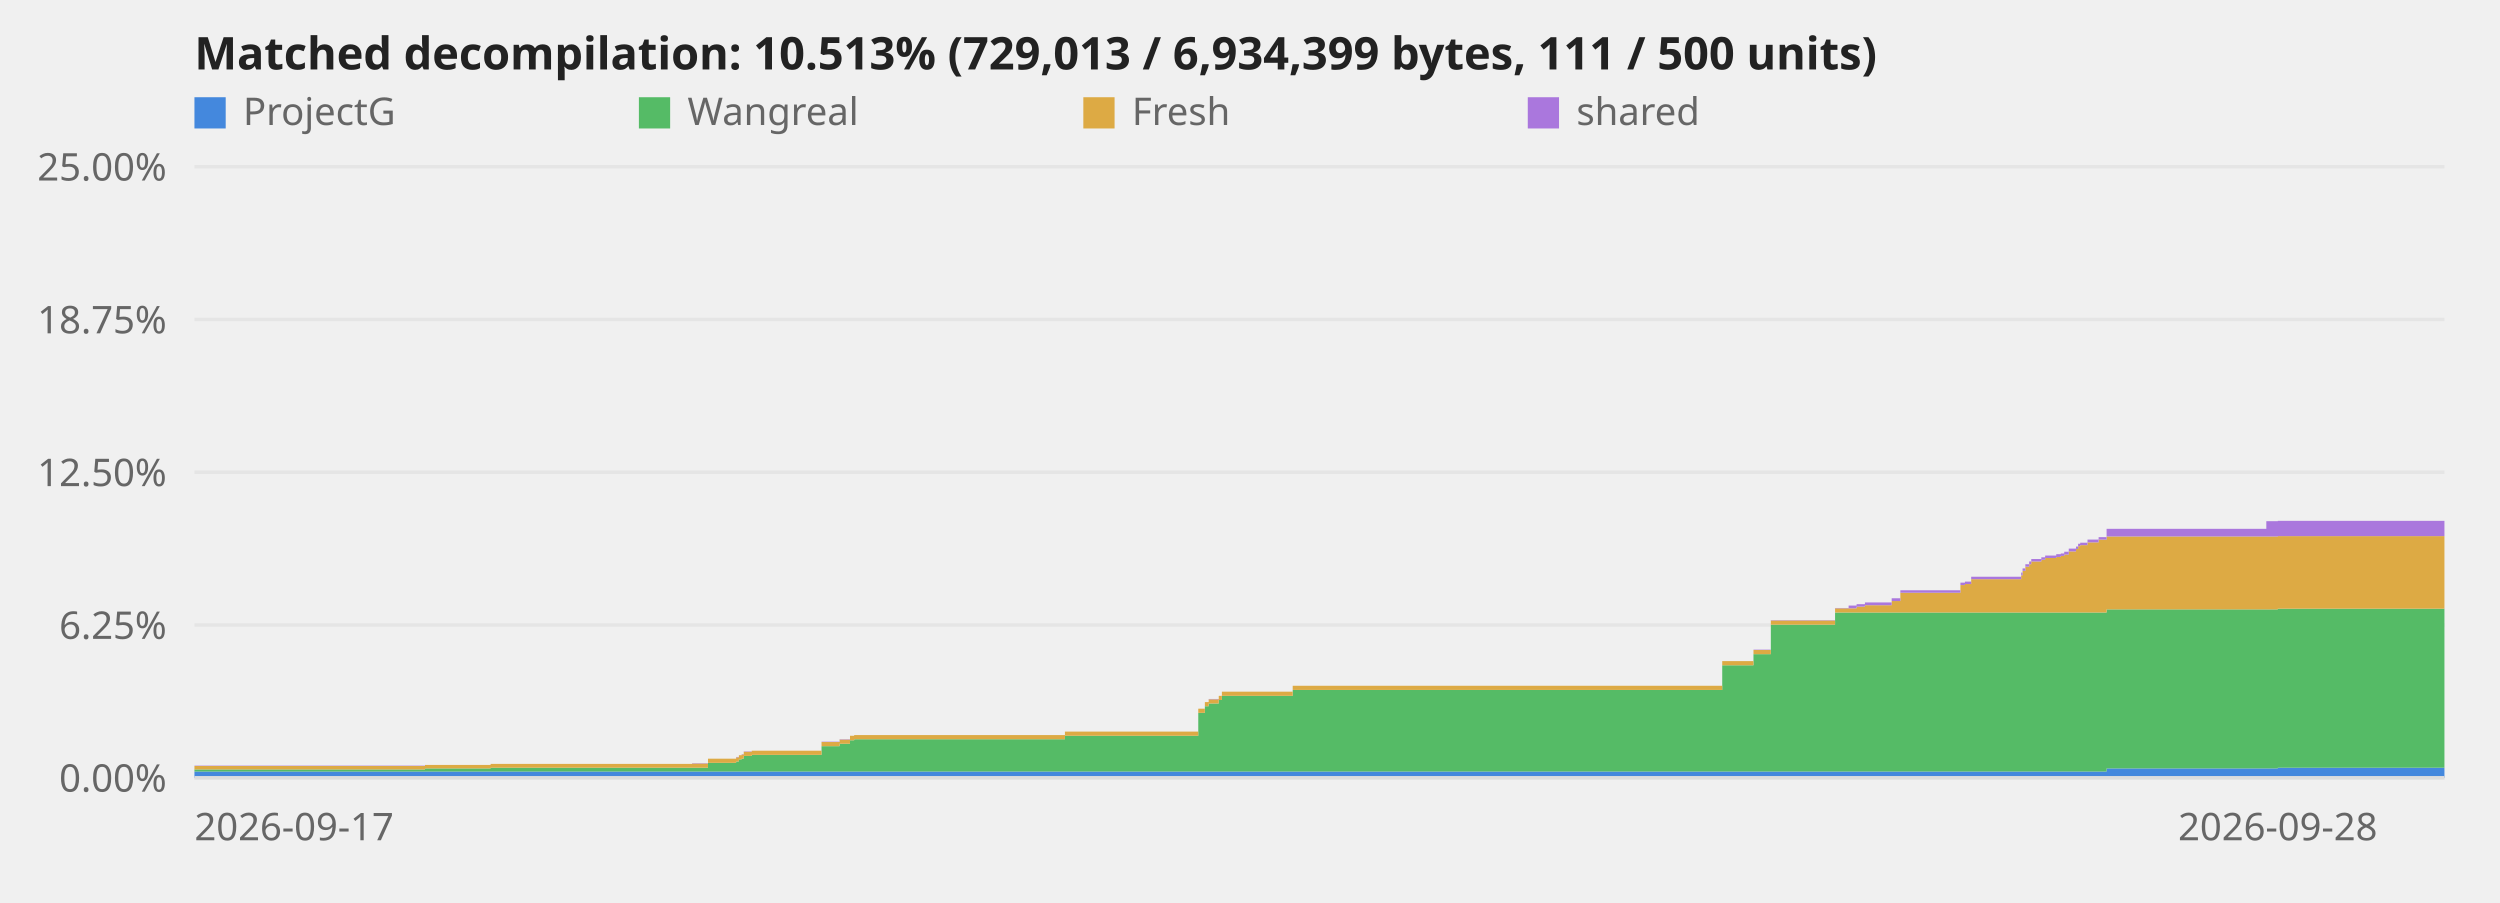
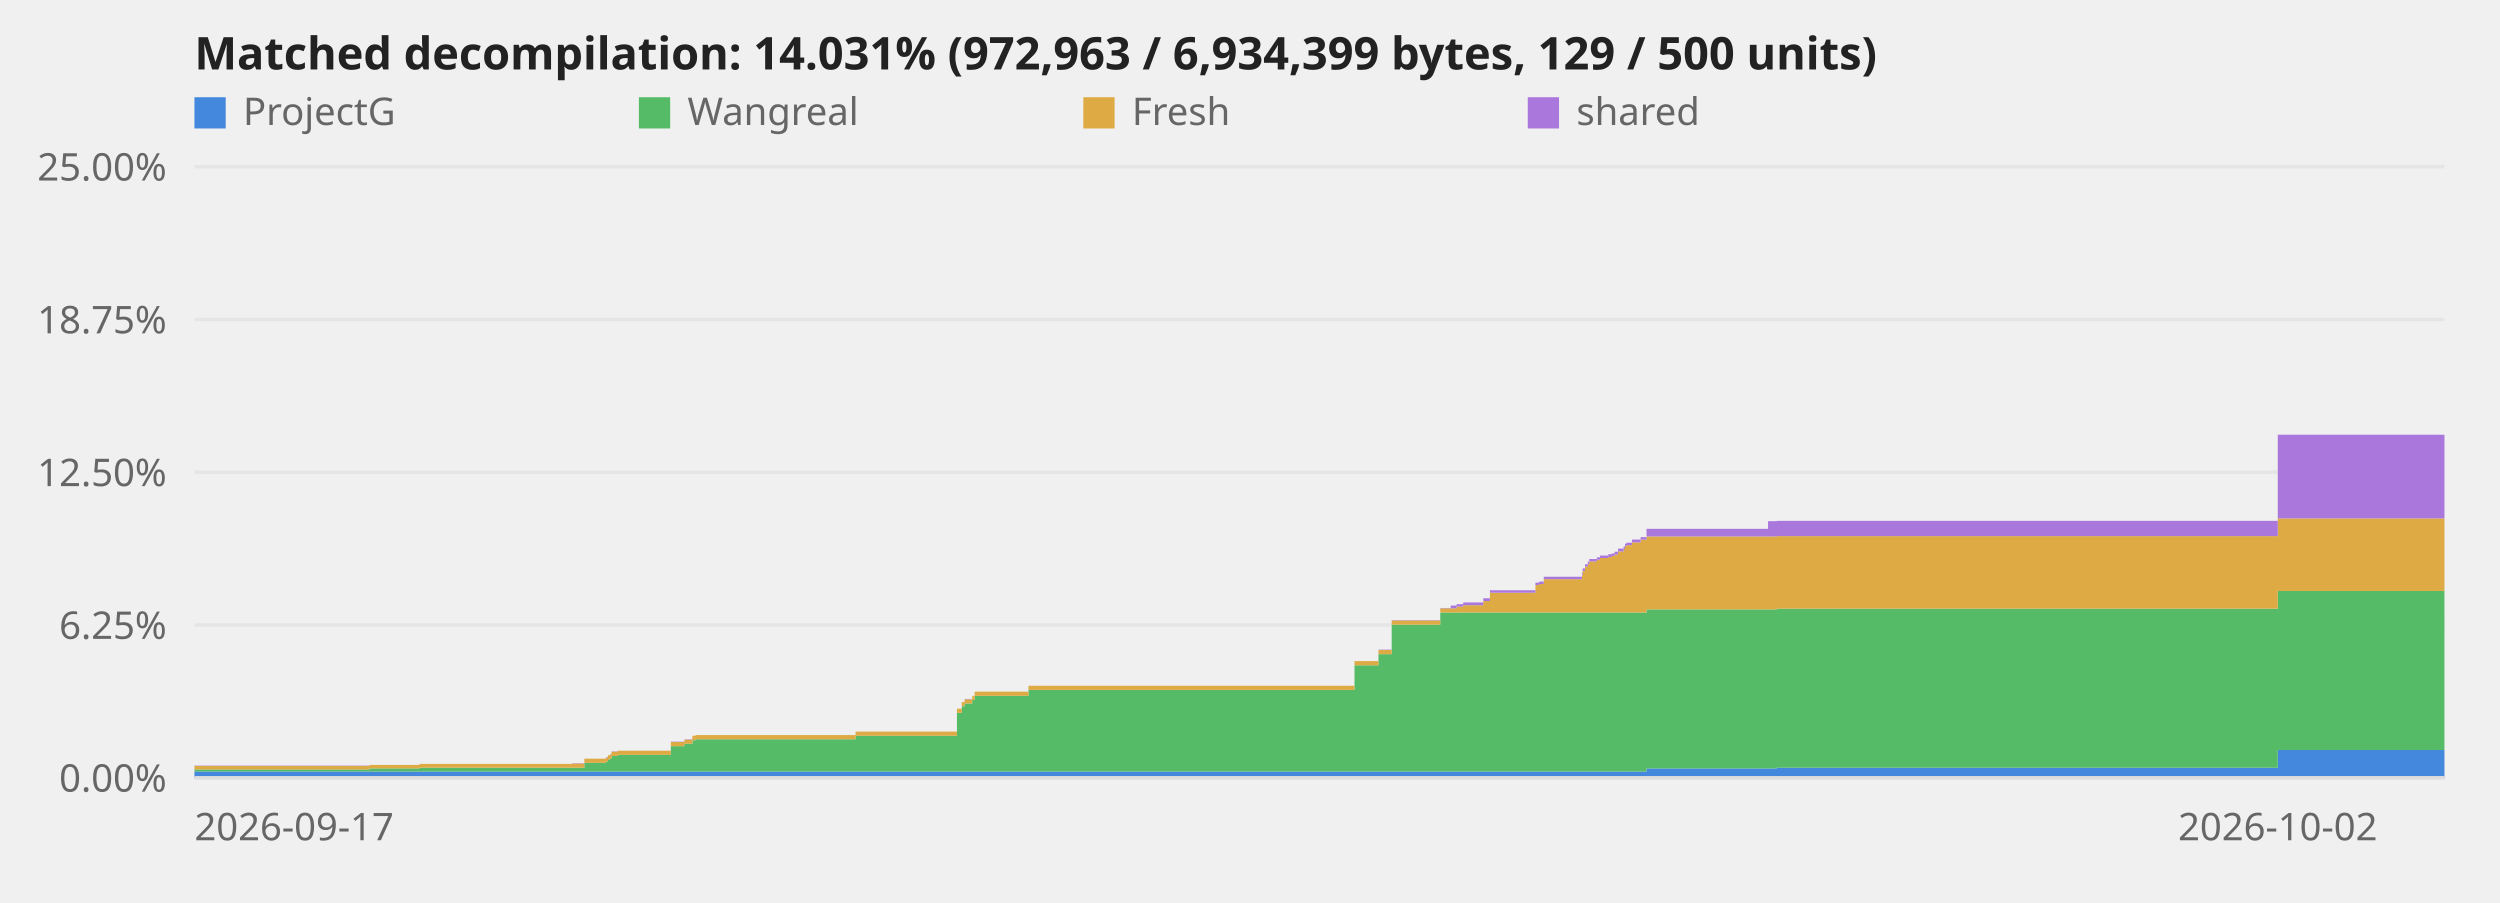
<svg xmlns="http://www.w3.org/2000/svg" viewBox="0 0 720 260" role="img" aria-label="Decompilation progress over time">
  <style>text{font:11px system-ui,sans-serif;fill:#666}.title{font-size:13px;font-weight:600;fill:#222}.axis{stroke:#ddd;stroke-width:1}@media (prefers-color-scheme:dark){svg{background-color:#0d1117}text{fill:#999}.title{fill:#fff}.axis{stroke:#344}}</style>
  <line class="axis" x1="56" y1="224.0" x2="704" y2="224.0" opacity="0.6" />
  <text x="48" y="228.0" text-anchor="end">0.00%</text>
  <line class="axis" x1="56" y1="180.0" x2="704" y2="180.0" opacity="0.6" />
  <text x="48" y="184.0" text-anchor="end">6.25%</text>
  <line class="axis" x1="56" y1="136.0" x2="704" y2="136.0" opacity="0.6" />
  <text x="48" y="140.0" text-anchor="end">12.50%</text>
  <line class="axis" x1="56" y1="92.0" x2="704" y2="92.0" opacity="0.6" />
  <text x="48" y="96.0" text-anchor="end">18.75%</text>
  <line class="axis" x1="56" y1="48.0" x2="704" y2="48.0" opacity="0.6" />
  <text x="48" y="52.0" text-anchor="end">25.00%</text>
-   <polygon points="56.0,222.2 122.4,222.2 122.4,222.2 122.4,222.2 122.4,222.2 141.3,222.2 141.3,222.2 199.3,222.2 199.3,222.2 203.9,222.2 203.9,222.2 212.0,222.2 212.0,222.2 212.8,222.2 212.8,222.2 213.6,222.2 213.6,222.2 214.2,222.2 214.2,222.2 216.5,222.2 216.5,222.2 236.6,222.2 236.6,222.2 241.8,222.2 241.8,222.2 244.8,222.2 244.8,222.2 246.0,222.2 246.0,222.2 306.7,222.2 306.7,222.2 345.1,222.2 345.1,222.2 347.0,222.2 347.0,222.2 348.1,222.2 348.1,222.2 351.0,222.2 351.0,222.2 351.9,222.2 351.9,222.2 372.3,222.2 372.3,222.2 496.0,222.2 496.0,222.2 505.0,222.2 505.0,222.2 510.0,222.2 510.0,222.2 528.5,222.2 528.5,222.2 532.4,222.2 532.4,222.2 534.7,222.2 534.7,222.2 537.1,222.2 537.1,222.2 544.8,222.2 544.8,222.2 547.3,222.2 547.3,222.2 564.6,222.2 564.6,222.2 565.9,222.2 565.9,222.2 567.7,222.2 567.7,222.2 582.1,222.2 582.1,222.2 582.5,222.2 582.5,222.2 583.3,222.2 583.3,222.2 584.4,222.2 584.4,222.2 585.0,222.2 585.0,222.2 587.9,222.2 587.9,222.2 589.0,222.2 589.0,222.2 592.2,222.2 592.2,222.2 593.5,222.2 593.5,222.2 594.5,222.2 594.5,222.2 595.8,222.2 595.8,222.2 597.9,222.2 597.9,222.2 598.5,222.2 598.5,222.2 599.1,222.2 599.1,222.2 601.2,222.2 601.2,222.2 604.4,222.2 604.4,222.2 606.7,222.2 606.7,221.3 652.7,221.3 652.7,221.3 656.0,221.3 656.0,221.1 704.0,221.1 704.0,224.0 656.0,224.0 656.0,224.0 652.7,224.0 652.7,224.0 606.7,224.0 606.7,224.0 604.4,224.0 604.4,224.0 601.2,224.0 601.2,224.0 599.1,224.0 599.1,224.0 598.5,224.0 598.5,224.0 597.9,224.0 597.9,224.0 595.8,224.0 595.8,224.0 594.5,224.0 594.5,224.0 593.5,224.0 593.5,224.0 592.2,224.0 592.2,224.0 589.0,224.0 589.0,224.0 587.9,224.0 587.9,224.0 585.0,224.0 585.0,224.0 584.4,224.0 584.4,224.0 583.3,224.0 583.3,224.0 582.5,224.0 582.5,224.0 582.1,224.0 582.1,224.0 567.7,224.0 567.7,224.0 565.9,224.0 565.9,224.0 564.6,224.0 564.6,224.0 547.3,224.0 547.3,224.0 544.8,224.0 544.8,224.0 537.1,224.0 537.1,224.0 534.7,224.0 534.7,224.0 532.4,224.0 532.4,224.0 528.5,224.0 528.5,224.0 510.0,224.0 510.0,224.0 505.0,224.0 505.0,224.0 496.0,224.0 496.0,224.0 372.3,224.0 372.3,224.0 351.9,224.0 351.9,224.0 351.0,224.0 351.0,224.0 348.1,224.0 348.1,224.0 347.0,224.0 347.0,224.0 345.1,224.0 345.1,224.0 306.7,224.0 306.7,224.0 246.0,224.0 246.0,224.0 244.8,224.0 244.8,224.0 241.8,224.0 241.8,224.0 236.6,224.0 236.6,224.0 216.5,224.0 216.5,224.0 214.2,224.0 214.2,224.0 213.6,224.0 213.6,224.0 212.8,224.0 212.8,224.0 212.0,224.0 212.0,224.0 203.9,224.0 203.9,224.0 199.3,224.0 199.3,224.0 141.3,224.0 141.3,224.0 122.4,224.0 122.4,224.0 122.4,224.0 122.4,224.0 56.0,224.0" fill="#48d" />
-   <polygon points="56.0,221.6 122.4,221.6 122.4,221.3 122.4,221.3 122.4,221.3 141.3,221.3 141.3,221.1 199.3,221.1 199.3,221.1 203.9,221.1 203.9,219.7 212.0,219.7 212.0,219.3 212.8,219.3 212.8,218.7 213.6,218.7 213.6,218.5 214.2,218.5 214.2,217.7 216.5,217.7 216.5,217.4 236.6,217.4 236.6,214.9 241.8,214.9 241.8,214.2 244.8,214.2 244.8,213.2 246.0,213.2 246.0,212.9 306.7,212.9 306.7,211.9 345.1,211.9 345.1,205.3 347.0,205.3 347.0,203.4 348.1,203.4 348.1,202.6 351.0,202.6 351.0,201.6 351.9,201.6 351.9,200.4 372.3,200.4 372.3,198.7 496.0,198.7 496.0,191.6 505.0,191.6 505.0,188.4 510.0,188.4 510.0,179.9 528.5,179.9 528.5,176.4 532.4,176.4 532.4,176.4 534.7,176.4 534.7,176.4 537.1,176.4 537.1,176.4 544.8,176.4 544.8,176.4 547.3,176.4 547.3,176.4 564.6,176.4 564.6,176.4 565.9,176.4 565.9,176.4 567.7,176.4 567.7,176.4 582.1,176.4 582.1,176.4 582.5,176.4 582.5,176.4 583.3,176.4 583.3,176.4 584.4,176.4 584.4,176.4 585.0,176.4 585.0,176.4 587.9,176.4 587.9,176.4 589.0,176.4 589.0,176.4 592.2,176.4 592.2,176.4 593.5,176.4 593.5,176.4 594.5,176.4 594.5,176.4 595.8,176.4 595.8,176.4 597.9,176.4 597.9,176.4 598.5,176.4 598.5,176.4 599.1,176.4 599.1,176.4 601.2,176.4 601.2,176.4 604.4,176.4 604.4,176.4 606.7,176.4 606.7,175.5 652.7,175.5 652.7,175.5 656.0,175.5 656.0,175.3 704.0,175.3 704.0,221.1 656.0,221.1 656.0,221.3 652.7,221.3 652.7,221.3 606.7,221.3 606.7,222.2 604.4,222.2 604.4,222.2 601.2,222.2 601.2,222.2 599.1,222.2 599.1,222.2 598.5,222.2 598.5,222.2 597.9,222.2 597.9,222.2 595.8,222.2 595.8,222.2 594.5,222.2 594.5,222.2 593.5,222.2 593.5,222.2 592.2,222.2 592.2,222.2 589.0,222.2 589.0,222.2 587.9,222.2 587.9,222.2 585.0,222.2 585.0,222.2 584.4,222.2 584.4,222.2 583.3,222.2 583.3,222.2 582.5,222.2 582.5,222.2 582.1,222.2 582.1,222.2 567.7,222.2 567.7,222.2 565.9,222.2 565.9,222.2 564.6,222.2 564.6,222.2 547.3,222.2 547.3,222.2 544.8,222.2 544.8,222.2 537.1,222.2 537.1,222.2 534.7,222.2 534.7,222.2 532.4,222.2 532.4,222.2 528.5,222.2 528.5,222.2 510.0,222.2 510.0,222.2 505.0,222.2 505.0,222.2 496.0,222.2 496.0,222.2 372.3,222.2 372.3,222.2 351.9,222.2 351.9,222.2 351.0,222.2 351.0,222.2 348.1,222.2 348.1,222.2 347.0,222.2 347.0,222.2 345.1,222.2 345.1,222.2 306.7,222.2 306.7,222.2 246.0,222.2 246.0,222.2 244.8,222.2 244.8,222.2 241.8,222.2 241.8,222.2 236.6,222.2 236.6,222.2 216.5,222.2 216.5,222.2 214.2,222.2 214.2,222.2 213.6,222.2 213.6,222.2 212.8,222.2 212.8,222.2 212.0,222.2 212.0,222.2 203.9,222.2 203.9,222.2 199.3,222.2 199.3,222.2 141.3,222.2 141.3,222.2 122.4,222.2 122.4,222.2 122.4,222.2 122.4,222.2 56.0,222.2" fill="#5b6" />
-   <polygon points="56.0,220.6 122.4,220.6 122.4,220.3 122.4,220.3 122.4,220.3 141.3,220.3 141.3,220.0 199.3,220.0 199.3,219.9 203.9,219.9 203.9,218.5 212.0,218.5 212.0,218.1 212.8,218.1 212.8,217.5 213.6,217.5 213.6,217.3 214.2,217.3 214.2,216.5 216.5,216.5 216.5,216.2 236.6,216.2 236.6,213.7 241.8,213.7 241.8,213.0 244.8,213.0 244.8,211.9 246.0,211.9 246.0,211.7 306.7,211.7 306.7,210.7 345.1,210.7 345.1,204.1 347.0,204.1 347.0,202.2 348.1,202.2 348.1,201.4 351.0,201.4 351.0,200.4 351.9,200.4 351.9,199.2 372.3,199.2 372.3,197.5 496.0,197.5 496.0,190.4 505.0,190.4 505.0,187.2 510.0,187.2 510.0,178.7 528.5,178.7 528.5,175.2 532.4,175.2 532.4,175.2 534.7,175.2 534.7,174.7 537.1,174.7 537.1,174.3 544.8,174.3 544.8,173.1 547.3,173.1 547.3,170.7 564.6,170.7 564.6,168.5 565.9,168.5 565.9,168.2 567.7,168.2 567.7,166.8 582.1,166.8 582.1,165.7 582.5,165.7 582.5,164.4 583.3,164.4 583.3,163.2 584.4,163.2 584.4,162.5 585.0,162.5 585.0,161.7 587.9,161.7 587.9,161.2 589.0,161.2 589.0,160.7 592.2,160.7 592.2,160.4 593.5,160.4 593.5,160.1 594.5,160.1 594.5,159.7 595.8,159.7 595.8,158.8 597.9,158.8 597.9,158.1 598.5,158.1 598.5,157.3 599.1,157.3 599.1,157.0 601.2,157.0 601.2,156.2 604.4,156.2 604.4,155.4 606.7,155.4 606.7,154.5 652.7,154.5 652.7,154.5 656.0,154.5 656.0,154.4 704.0,154.4 704.0,175.3 656.0,175.3 656.0,175.5 652.7,175.5 652.7,175.5 606.7,175.5 606.7,176.4 604.4,176.4 604.4,176.4 601.2,176.4 601.2,176.4 599.1,176.4 599.1,176.4 598.5,176.4 598.5,176.4 597.9,176.4 597.9,176.4 595.8,176.4 595.8,176.4 594.5,176.4 594.5,176.4 593.5,176.4 593.5,176.4 592.2,176.4 592.2,176.4 589.0,176.4 589.0,176.4 587.9,176.4 587.9,176.4 585.0,176.4 585.0,176.4 584.4,176.4 584.4,176.4 583.3,176.4 583.3,176.4 582.5,176.4 582.5,176.4 582.1,176.4 582.1,176.4 567.7,176.4 567.7,176.4 565.9,176.4 565.9,176.4 564.6,176.4 564.6,176.4 547.3,176.4 547.3,176.4 544.8,176.4 544.8,176.4 537.1,176.4 537.1,176.4 534.7,176.4 534.7,176.4 532.4,176.4 532.4,176.4 528.5,176.4 528.5,179.9 510.0,179.9 510.0,188.4 505.0,188.4 505.0,191.6 496.0,191.6 496.0,198.7 372.3,198.7 372.3,200.4 351.9,200.4 351.9,201.6 351.0,201.6 351.0,202.6 348.1,202.6 348.1,203.4 347.0,203.4 347.0,205.3 345.1,205.3 345.1,211.9 306.7,211.9 306.7,212.9 246.0,212.9 246.0,213.2 244.8,213.2 244.8,214.2 241.8,214.2 241.8,214.9 236.6,214.9 236.6,217.4 216.5,217.4 216.5,217.7 214.2,217.7 214.2,218.5 213.6,218.5 213.6,218.7 212.8,218.7 212.8,219.3 212.0,219.3 212.0,219.7 203.9,219.7 203.9,221.1 199.3,221.1 199.3,221.1 141.3,221.1 141.3,221.3 122.4,221.3 122.4,221.3 122.4,221.3 122.4,221.6 56.0,221.6" fill="#da4" />
-   <polygon points="56.0,220.5 122.4,220.5 122.4,220.3 122.4,220.3 122.4,220.3 141.3,220.3 141.3,220.0 199.3,220.0 199.3,219.8 203.9,219.8 203.9,218.5 212.0,218.5 212.0,218.0 212.8,218.0 212.8,217.5 213.6,217.5 213.6,217.2 214.2,217.2 214.2,216.4 216.5,216.4 216.5,216.2 236.6,216.2 236.6,213.6 241.8,213.6 241.8,212.9 244.8,212.9 244.8,211.9 246.0,211.9 246.0,211.7 306.7,211.7 306.7,210.7 345.1,210.7 345.1,204.1 347.0,204.1 347.0,202.2 348.1,202.2 348.1,201.3 351.0,201.3 351.0,200.4 351.9,200.4 351.9,199.2 372.3,199.2 372.3,197.5 496.0,197.5 496.0,190.4 505.0,190.4 505.0,187.1 510.0,187.1 510.0,178.6 528.5,178.6 528.5,175.1 532.4,175.1 532.4,174.4 534.7,174.4 534.7,174.0 537.1,174.0 537.1,173.5 544.8,173.5 544.8,172.3 547.3,172.3 547.3,170.0 564.6,170.0 564.6,167.8 565.9,167.8 565.9,167.5 567.7,167.5 567.7,166.1 582.1,166.1 582.1,164.9 582.5,164.9 582.5,163.7 583.3,163.7 583.3,162.5 584.4,162.5 584.4,161.7 585.0,161.7 585.0,161.0 587.9,161.0 587.9,160.5 589.0,160.5 589.0,160.0 592.2,160.0 592.2,159.6 593.5,159.6 593.5,159.4 594.5,159.4 594.5,158.9 595.8,158.9 595.8,158.0 597.9,158.0 597.9,157.4 598.5,157.4 598.5,156.6 599.1,156.6 599.1,156.3 601.2,156.3 601.2,155.4 604.4,155.4 604.4,154.7 606.7,154.7 606.7,152.3 652.7,152.3 652.7,150.1 656.0,150.1 656.0,150.0 704.0,150.0 704.0,154.4 656.0,154.4 656.0,154.5 652.7,154.5 652.7,154.5 606.7,154.5 606.7,155.4 604.4,155.4 604.4,156.2 601.2,156.2 601.2,157.0 599.1,157.0 599.1,157.3 598.5,157.3 598.5,158.1 597.9,158.1 597.9,158.8 595.8,158.8 595.8,159.7 594.5,159.7 594.5,160.1 593.5,160.1 593.5,160.4 592.2,160.4 592.2,160.7 589.0,160.7 589.0,161.2 587.9,161.2 587.9,161.7 585.0,161.7 585.0,162.5 584.4,162.5 584.4,163.2 583.3,163.2 583.3,164.4 582.5,164.4 582.5,165.7 582.1,165.7 582.1,166.8 567.7,166.8 567.7,168.2 565.9,168.2 565.9,168.5 564.6,168.5 564.6,170.7 547.3,170.7 547.3,173.1 544.8,173.1 544.8,174.3 537.1,174.3 537.1,174.7 534.7,174.7 534.7,175.2 532.4,175.2 532.4,175.2 528.5,175.2 528.5,178.7 510.0,178.7 510.0,187.2 505.0,187.2 505.0,190.4 496.0,190.4 496.0,197.5 372.3,197.5 372.3,199.2 351.9,199.2 351.9,200.4 351.0,200.4 351.0,201.4 348.1,201.4 348.1,202.2 347.0,202.2 347.0,204.1 345.1,204.1 345.1,210.7 306.7,210.7 306.7,211.7 246.0,211.7 246.0,211.9 244.8,211.9 244.8,213.0 241.8,213.0 241.8,213.7 236.6,213.7 236.6,216.2 216.5,216.2 216.5,216.5 214.2,216.5 214.2,217.3 213.6,217.3 213.6,217.5 212.8,217.5 212.8,218.1 212.0,218.1 212.0,218.5 203.9,218.5 203.9,219.9 199.3,219.9 199.3,220.0 141.3,220.0 141.3,220.3 122.4,220.3 122.4,220.3 122.4,220.3 122.4,220.6 56.0,220.6" fill="#a7d" />
+   <polygon points="56.0,222.2 106.4,222.2 106.4,222.2 106.5,222.2 106.5,222.2 120.8,222.2 120.8,222.2 164.8,222.2 164.8,222.2 168.3,222.2 168.3,222.2 174.5,222.2 174.5,222.2 175.1,222.2 175.1,222.2 175.7,222.2 175.7,222.2 176.1,222.2 176.1,222.2 177.9,222.2 177.9,222.2 193.2,222.2 193.2,222.2 197.1,222.2 197.1,222.2 199.4,222.2 199.4,222.2 200.3,222.2 200.3,222.2 246.4,222.2 246.4,222.2 275.6,222.2 275.6,222.2 277.0,222.2 277.0,222.2 277.8,222.2 277.8,222.2 280.0,222.2 280.0,222.2 280.7,222.2 280.7,222.2 296.2,222.2 296.2,222.2 390.1,222.2 390.1,222.2 397.0,222.2 397.0,222.2 400.8,222.2 400.8,222.2 414.8,222.2 414.8,222.2 417.8,222.2 417.8,222.2 419.5,222.2 419.5,222.2 421.4,222.2 421.4,222.2 427.2,222.2 427.2,222.2 429.1,222.2 429.1,222.2 442.2,222.2 442.2,222.2 443.3,222.2 443.3,222.2 444.6,222.2 444.6,222.2 455.6,222.2 455.6,222.2 455.8,222.2 455.8,222.2 456.5,222.2 456.5,222.2 457.3,222.2 457.3,222.2 457.7,222.2 457.7,222.2 459.9,222.2 459.9,222.2 460.8,222.2 460.8,222.2 463.2,222.2 463.2,222.2 464.2,222.2 464.2,222.2 465.0,222.2 465.0,222.2 466.0,222.2 466.0,222.2 467.6,222.2 467.6,222.2 468.0,222.2 468.0,222.2 468.4,222.2 468.4,222.2 470.0,222.2 470.0,222.2 472.5,222.2 472.5,222.2 474.2,222.2 474.2,221.3 509.2,221.3 509.2,221.3 511.7,221.3 511.7,221.1 656.0,221.1 656.0,216.0 704.0,216.0 704.0,224.0 656.0,224.0 656.0,224.0 511.7,224.0 511.7,224.0 509.2,224.0 509.2,224.0 474.2,224.0 474.2,224.0 472.5,224.0 472.5,224.0 470.0,224.0 470.0,224.0 468.4,224.0 468.4,224.0 468.0,224.0 468.0,224.0 467.6,224.0 467.6,224.0 466.0,224.0 466.0,224.0 465.0,224.0 465.0,224.0 464.2,224.0 464.2,224.0 463.2,224.0 463.2,224.0 460.8,224.0 460.8,224.0 459.9,224.0 459.9,224.0 457.7,224.0 457.7,224.0 457.3,224.0 457.3,224.0 456.5,224.0 456.5,224.0 455.8,224.0 455.8,224.0 455.6,224.0 455.6,224.0 444.6,224.0 444.6,224.0 443.3,224.0 443.3,224.0 442.2,224.0 442.2,224.0 429.1,224.0 429.1,224.0 427.2,224.0 427.2,224.0 421.4,224.0 421.4,224.0 419.5,224.0 419.5,224.0 417.8,224.0 417.8,224.0 414.8,224.0 414.8,224.0 400.8,224.0 400.8,224.0 397.0,224.0 397.0,224.0 390.1,224.0 390.1,224.0 296.2,224.0 296.2,224.0 280.7,224.0 280.7,224.0 280.0,224.0 280.0,224.0 277.8,224.0 277.8,224.0 277.0,224.0 277.0,224.0 275.6,224.0 275.6,224.0 246.4,224.0 246.4,224.0 200.3,224.0 200.3,224.0 199.4,224.0 199.4,224.0 197.1,224.0 197.1,224.0 193.2,224.0 193.2,224.0 177.9,224.0 177.9,224.0 176.1,224.0 176.1,224.0 175.7,224.0 175.7,224.0 175.1,224.0 175.1,224.0 174.5,224.0 174.5,224.0 168.3,224.0 168.3,224.0 164.8,224.0 164.8,224.0 120.8,224.0 120.8,224.0 106.5,224.0 106.5,224.0 106.4,224.0 106.4,224.0 56.0,224.0" fill="#48d" />
+   <polygon points="56.0,221.6 106.4,221.6 106.4,221.3 106.5,221.3 106.5,221.3 120.8,221.3 120.8,221.1 164.8,221.1 164.8,221.1 168.3,221.1 168.3,219.7 174.5,219.7 174.5,219.3 175.1,219.3 175.1,218.7 175.7,218.7 175.7,218.5 176.1,218.5 176.1,217.7 177.9,217.7 177.9,217.4 193.2,217.4 193.2,214.9 197.1,214.9 197.1,214.2 199.4,214.2 199.4,213.2 200.3,213.2 200.3,212.9 246.4,212.9 246.4,211.9 275.6,211.9 275.6,205.3 277.0,205.3 277.0,203.4 277.8,203.4 277.8,202.6 280.0,202.6 280.0,201.6 280.7,201.6 280.7,200.4 296.2,200.4 296.2,198.7 390.1,198.7 390.1,191.6 397.0,191.6 397.0,188.4 400.8,188.4 400.8,179.9 414.8,179.9 414.8,176.4 417.8,176.4 417.8,176.4 419.5,176.4 419.5,176.4 421.4,176.4 421.4,176.4 427.2,176.4 427.2,176.4 429.1,176.4 429.1,176.4 442.2,176.4 442.2,176.4 443.3,176.4 443.3,176.4 444.6,176.4 444.6,176.4 455.6,176.4 455.6,176.4 455.8,176.4 455.8,176.4 456.5,176.4 456.5,176.4 457.3,176.4 457.3,176.4 457.7,176.4 457.7,176.4 459.9,176.4 459.9,176.4 460.8,176.4 460.8,176.4 463.2,176.4 463.2,176.4 464.2,176.4 464.2,176.4 465.0,176.4 465.0,176.4 466.0,176.4 466.0,176.4 467.6,176.4 467.6,176.4 468.0,176.4 468.0,176.4 468.4,176.4 468.4,176.4 470.0,176.4 470.0,176.4 472.5,176.4 472.5,176.4 474.2,176.4 474.2,175.5 509.2,175.5 509.2,175.5 511.7,175.5 511.7,175.3 656.0,175.3 656.0,170.2 704.0,170.2 704.0,216.0 656.0,216.0 656.0,221.1 511.7,221.1 511.7,221.3 509.2,221.3 509.2,221.3 474.2,221.3 474.2,222.2 472.5,222.2 472.5,222.2 470.0,222.2 470.0,222.2 468.4,222.2 468.4,222.2 468.0,222.2 468.0,222.2 467.6,222.2 467.6,222.2 466.0,222.2 466.0,222.2 465.0,222.2 465.0,222.2 464.2,222.2 464.2,222.2 463.2,222.2 463.2,222.2 460.8,222.2 460.8,222.2 459.9,222.2 459.9,222.2 457.7,222.2 457.7,222.2 457.3,222.2 457.3,222.2 456.5,222.2 456.5,222.2 455.8,222.2 455.8,222.2 455.6,222.2 455.6,222.2 444.6,222.2 444.6,222.2 443.3,222.2 443.3,222.2 442.2,222.2 442.2,222.2 429.1,222.2 429.1,222.2 427.2,222.2 427.2,222.2 421.4,222.2 421.4,222.2 419.5,222.2 419.5,222.2 417.8,222.2 417.8,222.2 414.8,222.2 414.8,222.2 400.8,222.2 400.8,222.2 397.0,222.2 397.0,222.2 390.1,222.2 390.1,222.2 296.2,222.2 296.2,222.2 280.7,222.2 280.7,222.2 280.0,222.2 280.0,222.2 277.8,222.2 277.8,222.2 277.0,222.2 277.0,222.2 275.6,222.2 275.6,222.2 246.4,222.2 246.4,222.2 200.3,222.2 200.3,222.2 199.4,222.2 199.4,222.2 197.1,222.2 197.1,222.2 193.2,222.2 193.2,222.2 177.9,222.2 177.9,222.2 176.1,222.2 176.1,222.2 175.7,222.2 175.7,222.2 175.1,222.2 175.1,222.2 174.5,222.2 174.5,222.2 168.3,222.2 168.3,222.2 164.8,222.2 164.8,222.2 120.8,222.2 120.8,222.2 106.5,222.2 106.5,222.2 106.4,222.2 106.4,222.2 56.0,222.2" fill="#5b6" />
+   <polygon points="56.0,220.6 106.4,220.6 106.4,220.3 106.5,220.3 106.5,220.3 120.8,220.3 120.8,220.0 164.8,220.0 164.8,219.9 168.3,219.9 168.3,218.5 174.5,218.5 174.5,218.1 175.1,218.1 175.1,217.5 175.7,217.5 175.7,217.3 176.1,217.3 176.1,216.5 177.9,216.5 177.9,216.2 193.2,216.2 193.2,213.7 197.1,213.7 197.1,213.0 199.4,213.0 199.4,211.9 200.3,211.9 200.3,211.7 246.4,211.7 246.4,210.7 275.6,210.7 275.6,204.1 277.0,204.1 277.0,202.2 277.8,202.2 277.8,201.4 280.0,201.4 280.0,200.4 280.7,200.4 280.7,199.2 296.2,199.2 296.2,197.5 390.1,197.5 390.1,190.4 397.0,190.4 397.0,187.2 400.8,187.2 400.8,178.7 414.8,178.7 414.8,175.2 417.8,175.2 417.8,175.2 419.5,175.2 419.5,174.7 421.4,174.7 421.4,174.3 427.2,174.3 427.2,173.1 429.1,173.1 429.1,170.7 442.2,170.7 442.2,168.5 443.3,168.5 443.3,168.2 444.6,168.2 444.6,166.8 455.6,166.8 455.6,165.7 455.8,165.7 455.8,164.4 456.5,164.4 456.5,163.2 457.3,163.2 457.3,162.5 457.7,162.5 457.7,161.7 459.9,161.7 459.9,161.2 460.8,161.2 460.8,160.7 463.2,160.7 463.2,160.4 464.2,160.4 464.2,160.1 465.0,160.1 465.0,159.7 466.0,159.7 466.0,158.8 467.6,158.8 467.6,158.1 468.0,158.1 468.0,157.3 468.4,157.3 468.4,157.0 470.0,157.0 470.0,156.2 472.5,156.2 472.5,155.4 474.2,155.4 474.2,154.5 509.2,154.5 509.2,154.5 511.7,154.5 511.7,154.4 656.0,154.4 656.0,149.3 704.0,149.3 704.0,170.2 656.0,170.2 656.0,175.3 511.7,175.3 511.7,175.5 509.2,175.5 509.2,175.5 474.2,175.5 474.2,176.4 472.5,176.4 472.5,176.4 470.0,176.4 470.0,176.4 468.4,176.4 468.4,176.4 468.0,176.4 468.0,176.4 467.6,176.4 467.6,176.4 466.0,176.4 466.0,176.4 465.0,176.4 465.0,176.4 464.2,176.4 464.2,176.4 463.2,176.4 463.2,176.4 460.8,176.4 460.8,176.4 459.9,176.4 459.9,176.4 457.7,176.4 457.7,176.4 457.3,176.4 457.3,176.4 456.5,176.4 456.5,176.4 455.8,176.4 455.8,176.4 455.6,176.4 455.6,176.4 444.6,176.4 444.6,176.4 443.3,176.4 443.3,176.4 442.2,176.4 442.2,176.4 429.1,176.4 429.1,176.4 427.2,176.4 427.2,176.4 421.4,176.4 421.4,176.4 419.5,176.4 419.5,176.4 417.8,176.4 417.8,176.4 414.8,176.4 414.8,179.9 400.8,179.9 400.8,188.4 397.0,188.4 397.0,191.6 390.1,191.6 390.1,198.7 296.2,198.7 296.2,200.4 280.7,200.4 280.7,201.6 280.0,201.6 280.0,202.6 277.8,202.6 277.8,203.4 277.0,203.4 277.0,205.3 275.6,205.3 275.6,211.9 246.4,211.9 246.4,212.9 200.3,212.9 200.3,213.2 199.4,213.2 199.4,214.2 197.1,214.2 197.1,214.9 193.2,214.9 193.2,217.4 177.9,217.4 177.9,217.7 176.1,217.7 176.1,218.5 175.7,218.5 175.7,218.7 175.1,218.7 175.1,219.3 174.5,219.3 174.5,219.7 168.3,219.7 168.3,221.1 164.8,221.1 164.8,221.1 120.8,221.1 120.8,221.3 106.5,221.3 106.5,221.3 106.4,221.3 106.4,221.6 56.0,221.6" fill="#da4" />
+   <polygon points="56.0,220.5 106.4,220.5 106.4,220.3 106.5,220.3 106.5,220.3 120.8,220.3 120.8,220.0 164.8,220.0 164.8,219.8 168.3,219.8 168.3,218.5 174.5,218.5 174.5,218.0 175.1,218.0 175.1,217.5 175.7,217.5 175.7,217.2 176.1,217.2 176.1,216.4 177.9,216.4 177.9,216.2 193.2,216.2 193.2,213.6 197.1,213.6 197.1,212.9 199.4,212.9 199.4,211.9 200.3,211.9 200.3,211.7 246.4,211.7 246.4,210.7 275.6,210.7 275.6,204.1 277.0,204.1 277.0,202.2 277.8,202.2 277.8,201.3 280.0,201.3 280.0,200.4 280.7,200.4 280.7,199.2 296.2,199.2 296.2,197.5 390.1,197.5 390.1,190.4 397.0,190.4 397.0,187.1 400.8,187.1 400.8,178.6 414.8,178.6 414.8,175.1 417.8,175.1 417.8,174.4 419.5,174.4 419.5,174.0 421.4,174.0 421.4,173.5 427.2,173.5 427.2,172.3 429.1,172.3 429.1,170.0 442.2,170.0 442.2,167.8 443.3,167.8 443.3,167.5 444.6,167.5 444.6,166.1 455.6,166.1 455.6,164.9 455.8,164.9 455.8,163.7 456.5,163.7 456.5,162.5 457.3,162.5 457.3,161.7 457.7,161.7 457.7,161.0 459.9,161.0 459.9,160.5 460.8,160.5 460.8,160.0 463.2,160.0 463.2,159.6 464.2,159.6 464.2,159.4 465.0,159.4 465.0,158.9 466.0,158.9 466.0,158.0 467.6,158.0 467.6,157.4 468.0,157.4 468.0,156.6 468.4,156.6 468.4,156.3 470.0,156.3 470.0,155.4 472.5,155.4 472.5,154.7 474.2,154.7 474.2,152.3 509.2,152.3 509.2,150.1 511.7,150.1 511.7,150.0 656.0,150.0 656.0,125.2 704.0,125.2 704.0,149.3 656.0,149.3 656.0,154.4 511.7,154.4 511.7,154.5 509.2,154.5 509.2,154.5 474.2,154.5 474.2,155.4 472.5,155.4 472.5,156.2 470.0,156.2 470.0,157.0 468.4,157.0 468.4,157.3 468.0,157.3 468.0,158.1 467.6,158.1 467.6,158.8 466.0,158.8 466.0,159.7 465.0,159.7 465.0,160.1 464.2,160.1 464.2,160.4 463.2,160.4 463.2,160.7 460.8,160.7 460.8,161.2 459.9,161.2 459.9,161.7 457.7,161.7 457.7,162.5 457.3,162.5 457.3,163.2 456.5,163.2 456.5,164.4 455.8,164.4 455.8,165.7 455.6,165.7 455.6,166.8 444.6,166.8 444.6,168.2 443.3,168.2 443.3,168.5 442.2,168.5 442.2,170.7 429.1,170.7 429.1,173.1 427.2,173.1 427.2,174.3 421.4,174.3 421.4,174.7 419.5,174.7 419.5,175.2 417.8,175.2 417.8,175.2 414.8,175.2 414.8,178.7 400.8,178.7 400.8,187.2 397.0,187.2 397.0,190.4 390.1,190.4 390.1,197.5 296.2,197.5 296.2,199.2 280.7,199.2 280.7,200.4 280.0,200.4 280.0,201.4 277.8,201.4 277.8,202.2 277.0,202.2 277.0,204.1 275.6,204.1 275.6,210.7 246.4,210.7 246.4,211.7 200.3,211.7 200.3,211.9 199.4,211.9 199.4,213.0 197.1,213.0 197.1,213.7 193.2,213.7 193.2,216.2 177.9,216.2 177.9,216.5 176.1,216.5 176.1,217.3 175.7,217.3 175.7,217.5 175.1,217.5 175.1,218.1 174.5,218.1 174.5,218.5 168.3,218.5 168.3,219.9 164.8,219.9 164.8,220.0 120.8,220.0 120.8,220.3 106.5,220.3 106.5,220.3 106.4,220.3 106.4,220.6 56.0,220.6" fill="#a7d" />
  <line class="axis" x1="56" y1="224" x2="704" y2="224" />
  <text x="56.0" y="242" text-anchor="start">2026-09-17</text>
-   <text x="656.0" y="242" text-anchor="middle">2026-09-28</text>
-   <text class="title" x="56" y="20">Matched decompilation: 10.513% (729,013 / 6,934,399 bytes, 111 / 500 units)</text>
+   <text x="656.0" y="242" text-anchor="middle">2026-10-02</text>
+   <text class="title" x="56" y="20">Matched decompilation: 14.031% (972,963 / 6,934,399 bytes, 129 / 500 units)</text>
  <rect x="56" y="28" width="9" height="9" fill="#48d" />
  <text x="70" y="36">ProjectG</text>
  <rect x="184" y="28" width="9" height="9" fill="#5b6" />
  <text x="198" y="36">Wangreal</text>
  <rect x="312" y="28" width="9" height="9" fill="#da4" />
  <text x="326" y="36">Fresh</text>
  <rect x="440" y="28" width="9" height="9" fill="#a7d" />
  <text x="454" y="36">shared</text>
</svg>
